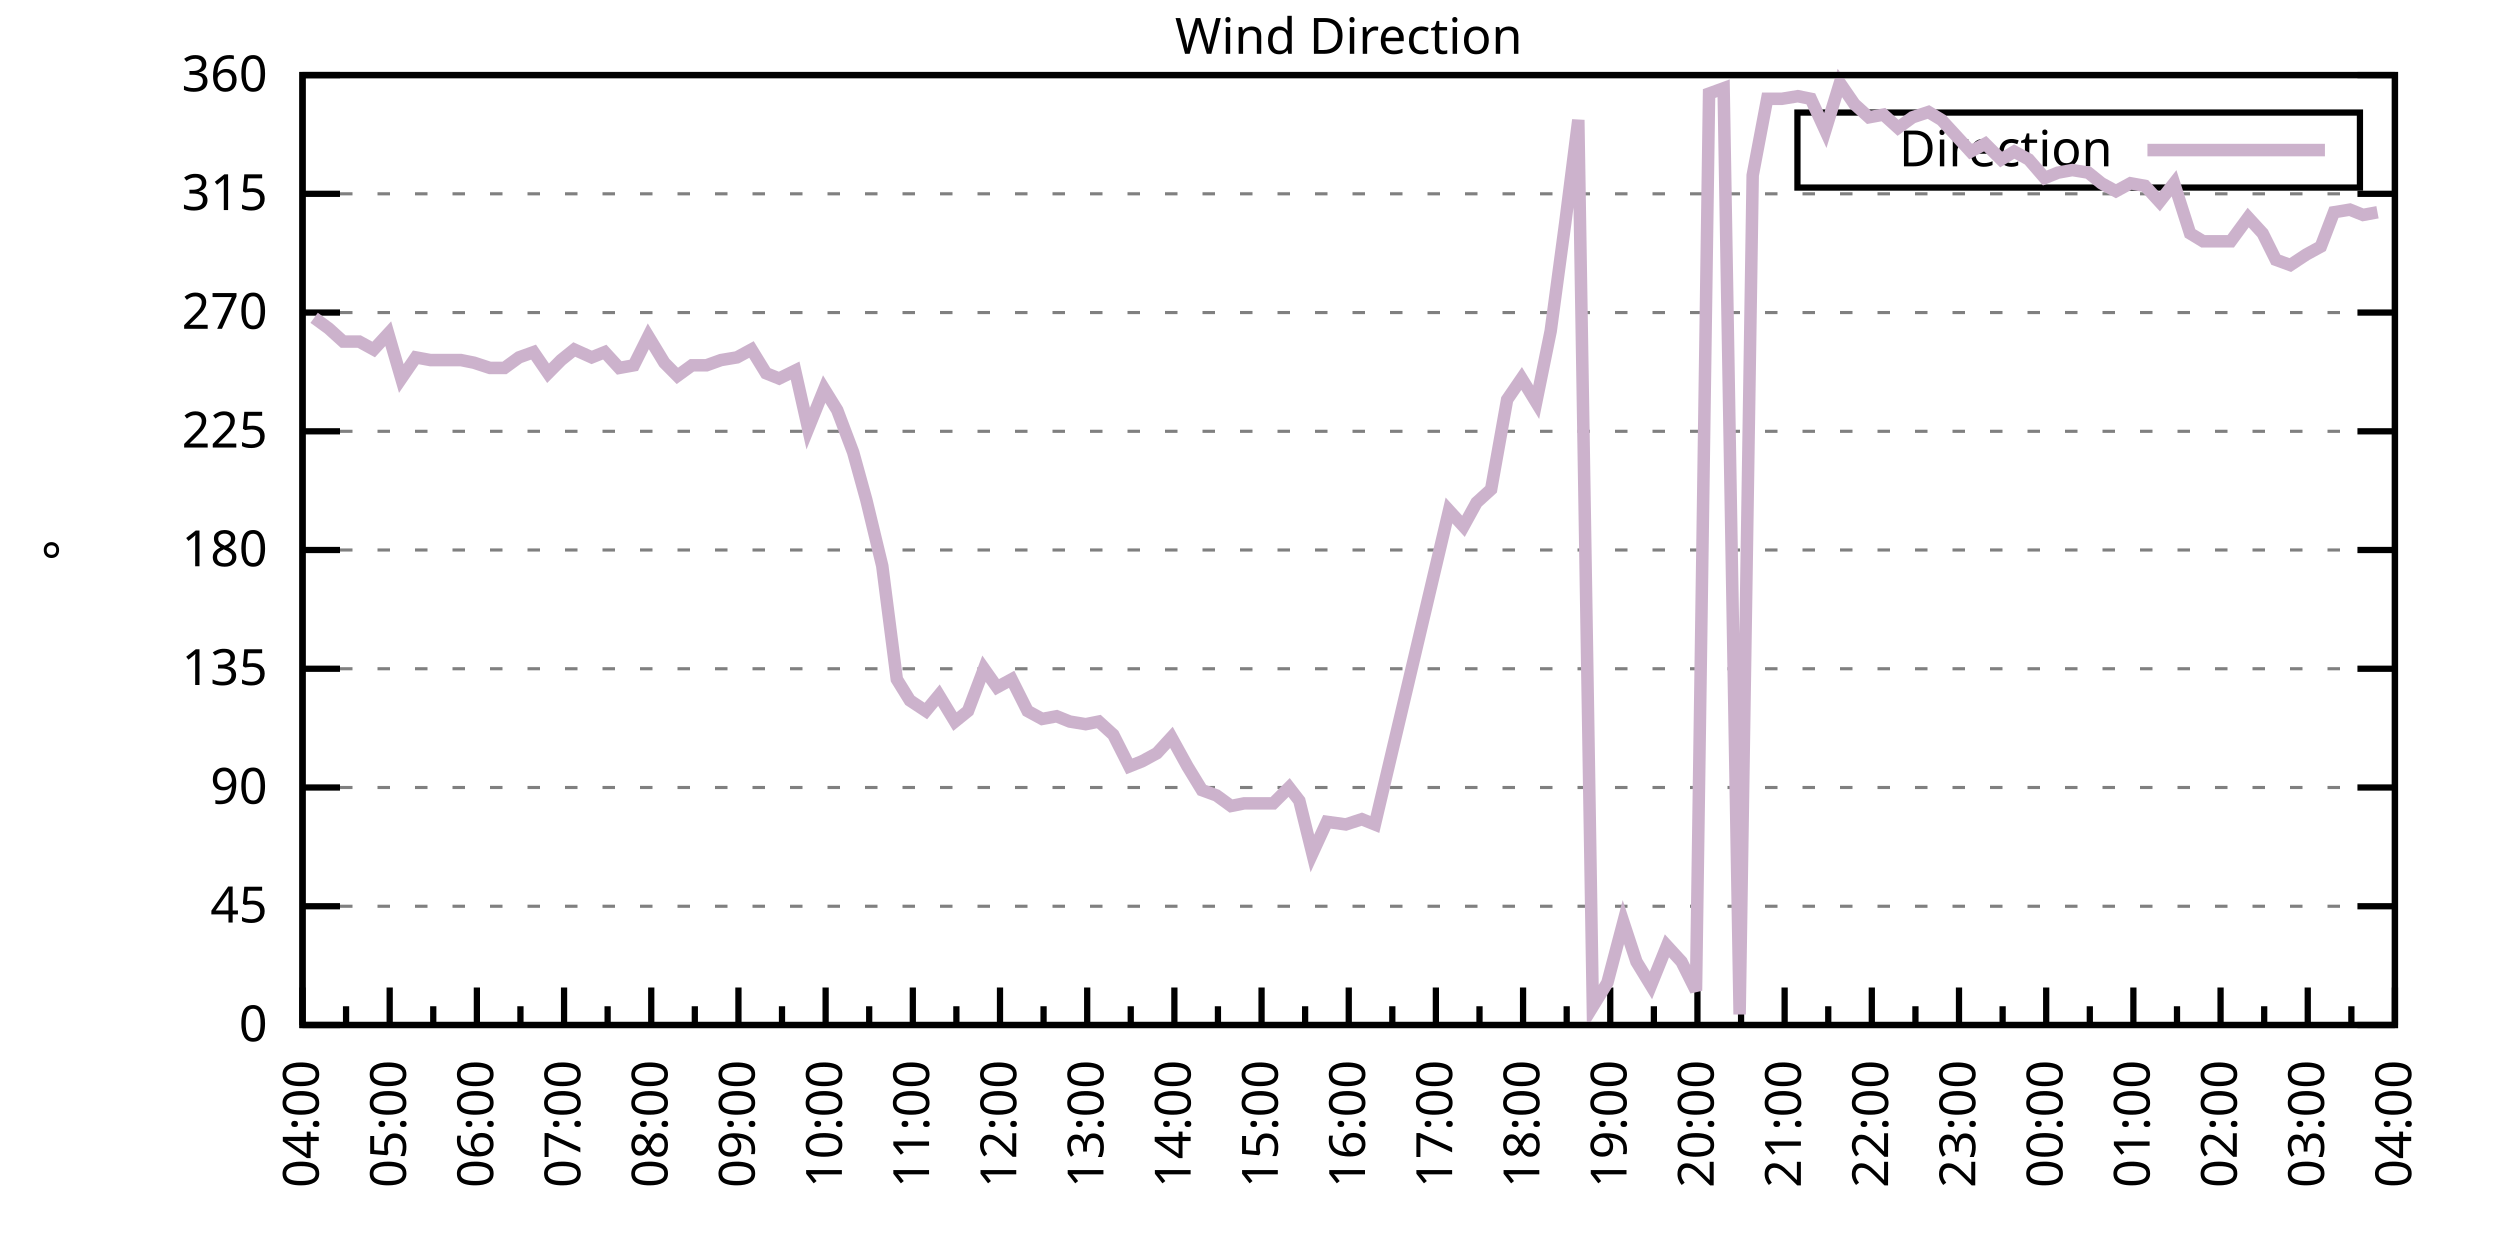
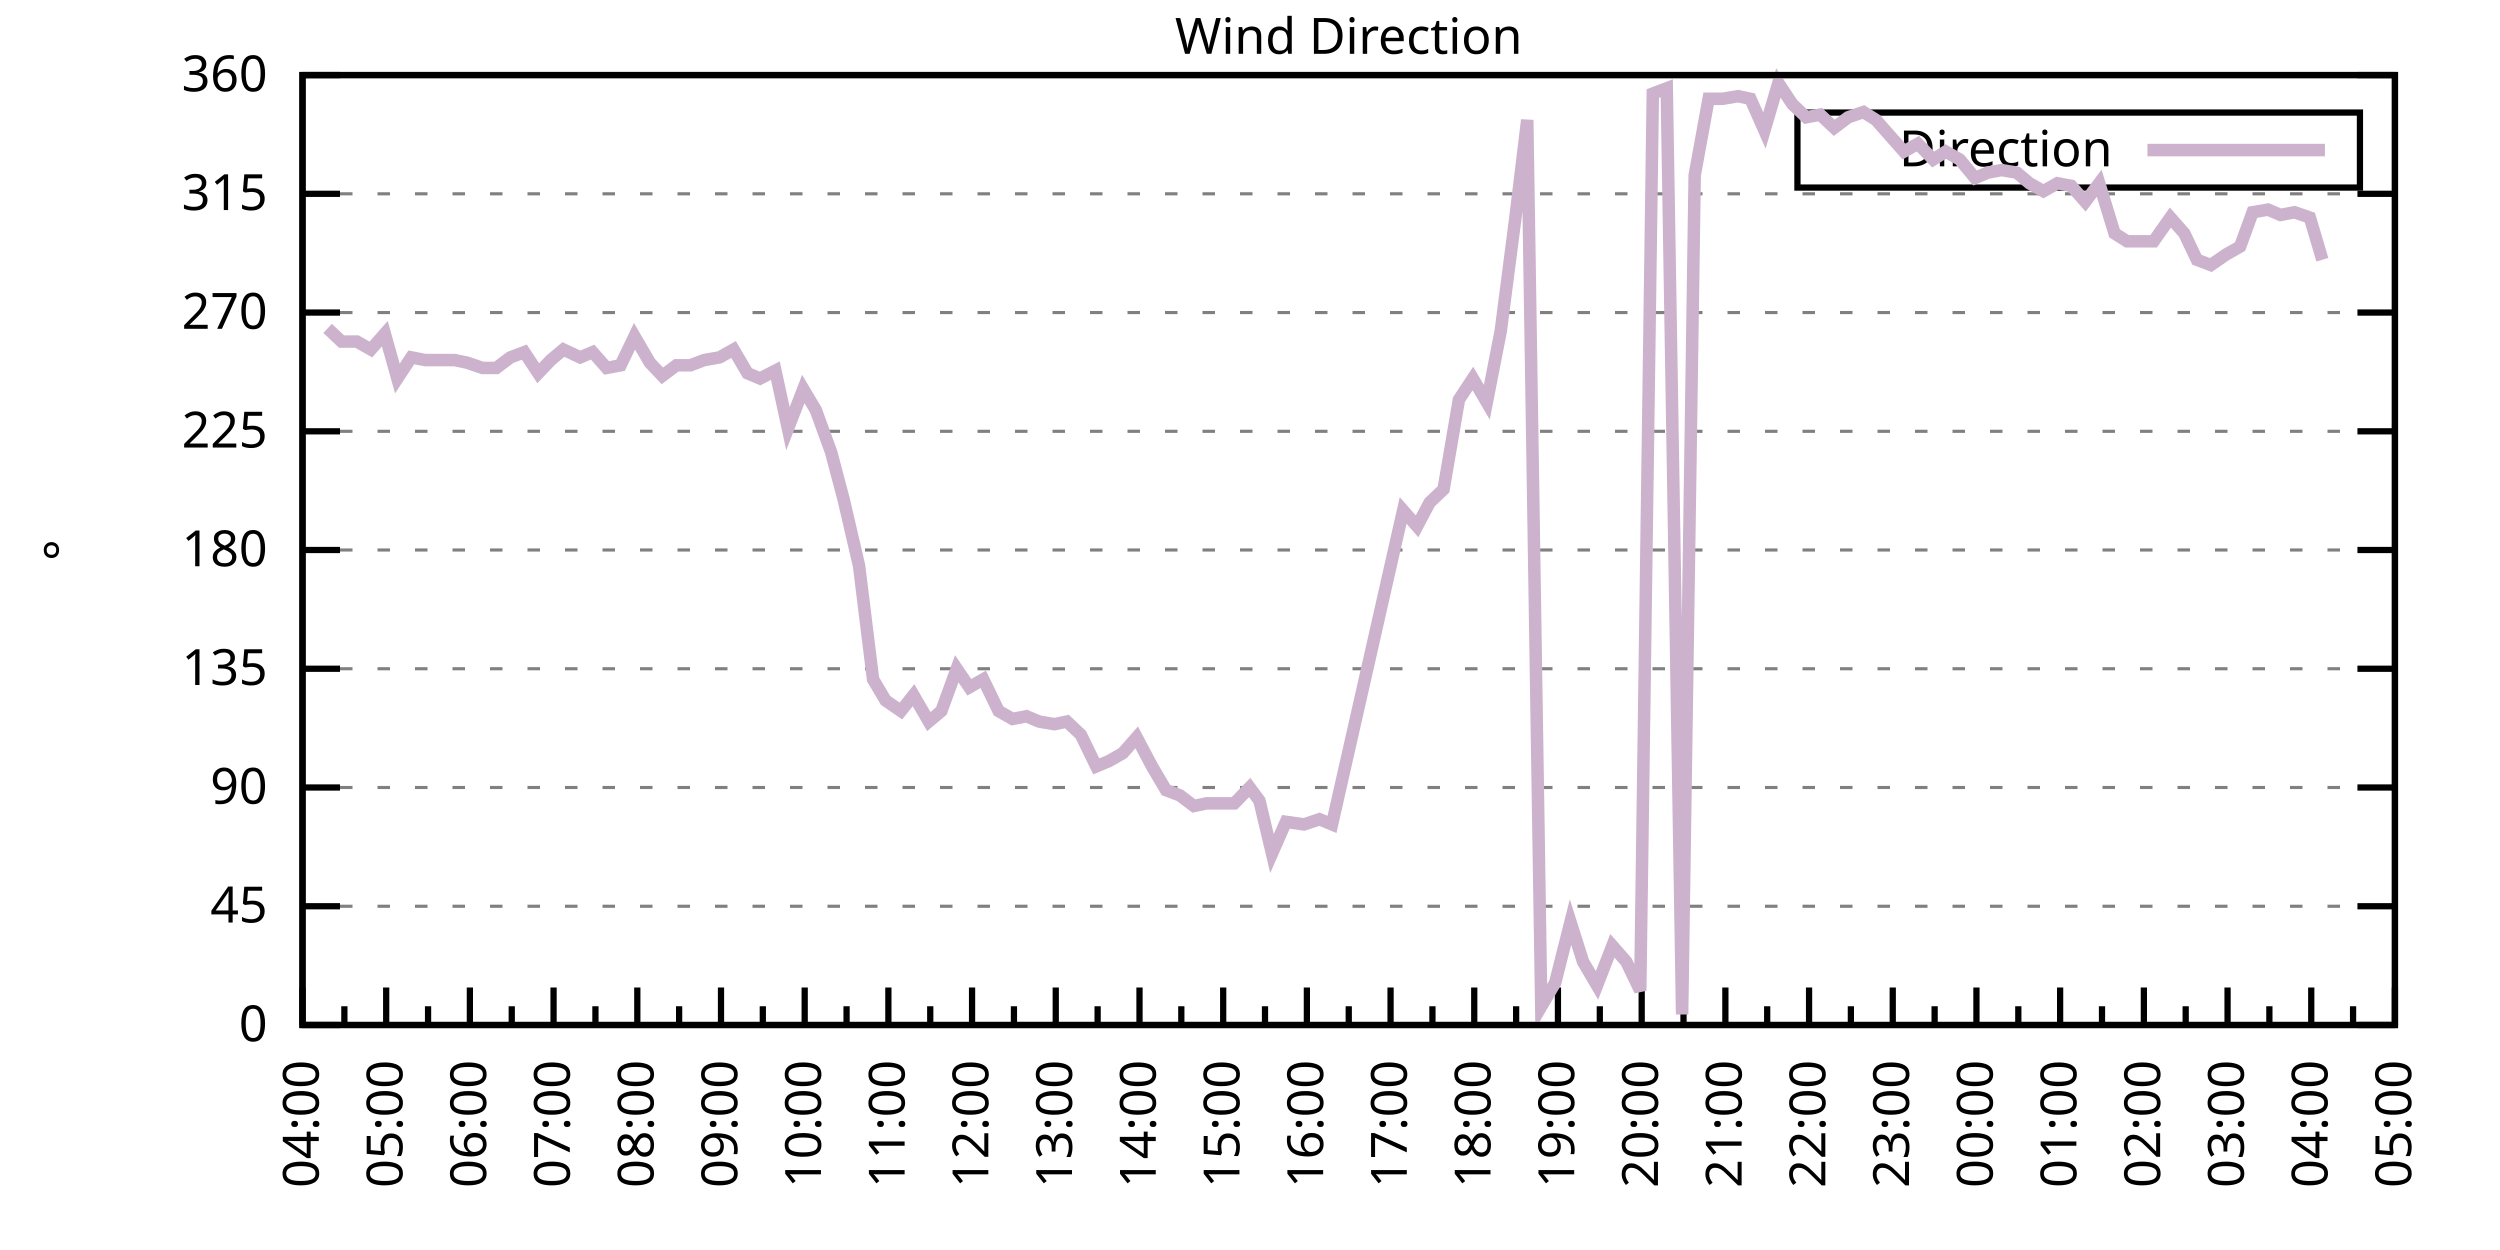
<svg xmlns="http://www.w3.org/2000/svg" xmlns:xlink="http://www.w3.org/1999/xlink" width="400" height="200" viewBox="0 0 400 200">
  <g id="gnuplot_canvas">
    <rect x="0" y="0" width="400" height="200" fill="none" />
    <defs>
      <circle id="gpDot" r="0.5" stroke-width="0.5" stroke="currentColor" />
      <path id="gpPt0" stroke-width="0.333" stroke="currentColor" d="M-1,0 h2 M0,-1 v2" />
      <path id="gpPt1" stroke-width="0.333" stroke="currentColor" d="M-1,-1 L1,1 M1,-1 L-1,1" />
      <path id="gpPt2" stroke-width="0.333" stroke="currentColor" d="M-1,0 L1,0 M0,-1 L0,1 M-1,-1 L1,1 M-1,1 L1,-1" />
      <rect id="gpPt3" stroke-width="0.333" stroke="currentColor" x="-1" y="-1" width="2" height="2" />
      <rect id="gpPt4" stroke-width="0.333" stroke="currentColor" fill="currentColor" x="-1" y="-1" width="2" height="2" />
      <circle id="gpPt5" stroke-width="0.333" stroke="currentColor" cx="0" cy="0" r="1" />
      <use xlink:href="#gpPt5" id="gpPt6" fill="currentColor" stroke="none" />
      <path id="gpPt7" stroke-width="0.333" stroke="currentColor" d="M0,-1.33 L-1.33,0.67 L1.33,0.67 z" />
      <use xlink:href="#gpPt7" id="gpPt8" fill="currentColor" stroke="none" />
      <use xlink:href="#gpPt7" id="gpPt9" stroke="currentColor" transform="rotate(180)" />
      <use xlink:href="#gpPt9" id="gpPt10" fill="currentColor" stroke="none" />
      <use xlink:href="#gpPt3" id="gpPt11" stroke="currentColor" transform="rotate(45)" />
      <use xlink:href="#gpPt11" id="gpPt12" fill="currentColor" stroke="none" />
      <path id="gpPt13" stroke-width="0.333" stroke="currentColor" d="M0,1.330 L1.265,0.411 L0.782,-1.067 L-0.782,-1.076 L-1.265,0.411 z" />
      <use xlink:href="#gpPt13" id="gpPt14" fill="currentColor" stroke="none" />
      <filter id="textbox" filterUnits="objectBoundingBox" x="0" y="0" height="1" width="1">
        <feFlood flood-color="white" flood-opacity="1" result="bgnd" />
        <feComposite in="SourceGraphic" in2="bgnd" operator="atop" />
      </filter>
      <filter id="greybox" filterUnits="objectBoundingBox" x="0" y="0" height="1" width="1">
        <feFlood flood-color="lightgrey" flood-opacity="1" result="grey" />
        <feComposite in="SourceGraphic" in2="grey" operator="atop" />
      </filter>
    </defs>
    <g fill="none" color="white" stroke="currentColor" stroke-width="1.00" stroke-linecap="butt" stroke-linejoin="miter">
</g>
    <g fill="none" color="black" stroke="currentColor" stroke-width="1.00" stroke-linecap="butt" stroke-linejoin="miter">
      <g stroke="none" shape-rendering="crispEdges">
        <polygon fill="rgb(255, 255, 255)" points="48.40,164.00 383.18,164.00 383.18,12.02 48.40,12.02 " />
      </g>
    </g>
    <g fill="none" color="black" stroke="currentColor" stroke-width="1.00" stroke-linecap="butt" stroke-linejoin="miter">
</g>
    <g fill="none" color="black" stroke="black" stroke-width="0.50" stroke-linecap="butt" stroke-linejoin="miter">
</g>
    <g fill="none" color="gray" stroke="currentColor" stroke-width="0.50" stroke-linecap="butt" stroke-linejoin="miter">
      <path stroke="gray" stroke-dasharray="2,4" class="gridline" d="M48.40,164.00 L383.19,164.00  " />
    </g>
    <g fill="none" color="gray" stroke="gray" stroke-width="1.00" stroke-linecap="butt" stroke-linejoin="miter">
</g>
    <g fill="none" color="black" stroke="currentColor" stroke-width="1.00" stroke-linecap="butt" stroke-linejoin="miter">
      <path stroke="black" d="M48.40,164.00 L54.40,164.00 M383.19,164.00 L377.19,164.00  " />
      <g transform="translate(42.80,166.60)" stroke="none" fill="black" font-family="Sans" font-size="8.00" text-anchor="end">
        <text>
          <tspan font-family="Sans"> 0</tspan>
        </text>
      </g>
    </g>
    <g fill="none" color="black" stroke="currentColor" stroke-width="1.00" stroke-linecap="butt" stroke-linejoin="miter">
</g>
    <g fill="none" color="black" stroke="black" stroke-width="0.50" stroke-linecap="butt" stroke-linejoin="miter">
</g>
    <g fill="none" color="gray" stroke="currentColor" stroke-width="0.50" stroke-linecap="butt" stroke-linejoin="miter">
      <path stroke="gray" stroke-dasharray="2,4" class="gridline" d="M48.40,145.00 L383.19,145.00  " />
    </g>
    <g fill="none" color="gray" stroke="gray" stroke-width="1.00" stroke-linecap="butt" stroke-linejoin="miter">
</g>
    <g fill="none" color="black" stroke="currentColor" stroke-width="1.00" stroke-linecap="butt" stroke-linejoin="miter">
      <path stroke="black" d="M48.40,145.00 L54.40,145.00 M383.19,145.00 L377.19,145.00  " />
      <g transform="translate(42.80,147.60)" stroke="none" fill="black" font-family="Sans" font-size="8.00" text-anchor="end">
        <text>
          <tspan font-family="Sans"> 45</tspan>
        </text>
      </g>
    </g>
    <g fill="none" color="black" stroke="currentColor" stroke-width="1.00" stroke-linecap="butt" stroke-linejoin="miter">
</g>
    <g fill="none" color="black" stroke="black" stroke-width="0.50" stroke-linecap="butt" stroke-linejoin="miter">
</g>
    <g fill="none" color="gray" stroke="currentColor" stroke-width="0.50" stroke-linecap="butt" stroke-linejoin="miter">
      <path stroke="gray" stroke-dasharray="2,4" class="gridline" d="M48.40,126.00 L383.19,126.00  " />
    </g>
    <g fill="none" color="gray" stroke="gray" stroke-width="1.00" stroke-linecap="butt" stroke-linejoin="miter">
</g>
    <g fill="none" color="black" stroke="currentColor" stroke-width="1.00" stroke-linecap="butt" stroke-linejoin="miter">
      <path stroke="black" d="M48.40,126.00 L54.40,126.00 M383.19,126.00 L377.19,126.00  " />
      <g transform="translate(42.80,128.60)" stroke="none" fill="black" font-family="Sans" font-size="8.00" text-anchor="end">
        <text>
          <tspan font-family="Sans"> 90</tspan>
        </text>
      </g>
    </g>
    <g fill="none" color="black" stroke="currentColor" stroke-width="1.00" stroke-linecap="butt" stroke-linejoin="miter">
</g>
    <g fill="none" color="black" stroke="black" stroke-width="0.50" stroke-linecap="butt" stroke-linejoin="miter">
</g>
    <g fill="none" color="gray" stroke="currentColor" stroke-width="0.50" stroke-linecap="butt" stroke-linejoin="miter">
      <path stroke="gray" stroke-dasharray="2,4" class="gridline" d="M48.40,107.00 L383.19,107.00  " />
    </g>
    <g fill="none" color="gray" stroke="gray" stroke-width="1.00" stroke-linecap="butt" stroke-linejoin="miter">
</g>
    <g fill="none" color="black" stroke="currentColor" stroke-width="1.00" stroke-linecap="butt" stroke-linejoin="miter">
      <path stroke="black" d="M48.40,107.00 L54.40,107.00 M383.19,107.00 L377.19,107.00  " />
      <g transform="translate(42.80,109.60)" stroke="none" fill="black" font-family="Sans" font-size="8.00" text-anchor="end">
        <text>
          <tspan font-family="Sans"> 135</tspan>
        </text>
      </g>
    </g>
    <g fill="none" color="black" stroke="currentColor" stroke-width="1.00" stroke-linecap="butt" stroke-linejoin="miter">
</g>
    <g fill="none" color="black" stroke="black" stroke-width="0.50" stroke-linecap="butt" stroke-linejoin="miter">
</g>
    <g fill="none" color="gray" stroke="currentColor" stroke-width="0.50" stroke-linecap="butt" stroke-linejoin="miter">
      <path stroke="gray" stroke-dasharray="2,4" class="gridline" d="M48.40,88.00 L383.19,88.00  " />
    </g>
    <g fill="none" color="gray" stroke="gray" stroke-width="1.00" stroke-linecap="butt" stroke-linejoin="miter">
</g>
    <g fill="none" color="black" stroke="currentColor" stroke-width="1.00" stroke-linecap="butt" stroke-linejoin="miter">
      <path stroke="black" d="M48.40,88.00 L54.40,88.00 M383.19,88.00 L377.19,88.00  " />
      <g transform="translate(42.80,90.60)" stroke="none" fill="black" font-family="Sans" font-size="8.00" text-anchor="end">
        <text>
          <tspan font-family="Sans"> 180</tspan>
        </text>
      </g>
    </g>
    <g fill="none" color="black" stroke="currentColor" stroke-width="1.00" stroke-linecap="butt" stroke-linejoin="miter">
</g>
    <g fill="none" color="black" stroke="black" stroke-width="0.50" stroke-linecap="butt" stroke-linejoin="miter">
</g>
    <g fill="none" color="gray" stroke="currentColor" stroke-width="0.50" stroke-linecap="butt" stroke-linejoin="miter">
      <path stroke="gray" stroke-dasharray="2,4" class="gridline" d="M48.40,69.01 L383.19,69.01  " />
    </g>
    <g fill="none" color="gray" stroke="gray" stroke-width="1.00" stroke-linecap="butt" stroke-linejoin="miter">
</g>
    <g fill="none" color="black" stroke="currentColor" stroke-width="1.00" stroke-linecap="butt" stroke-linejoin="miter">
      <path stroke="black" d="M48.40,69.01 L54.40,69.01 M383.19,69.01 L377.19,69.01  " />
      <g transform="translate(42.80,71.61)" stroke="none" fill="black" font-family="Sans" font-size="8.00" text-anchor="end">
        <text>
          <tspan font-family="Sans"> 225</tspan>
        </text>
      </g>
    </g>
    <g fill="none" color="black" stroke="currentColor" stroke-width="1.00" stroke-linecap="butt" stroke-linejoin="miter">
</g>
    <g fill="none" color="black" stroke="black" stroke-width="0.50" stroke-linecap="butt" stroke-linejoin="miter">
</g>
    <g fill="none" color="gray" stroke="currentColor" stroke-width="0.50" stroke-linecap="butt" stroke-linejoin="miter">
      <path stroke="gray" stroke-dasharray="2,4" class="gridline" d="M48.40,50.01 L383.19,50.01  " />
    </g>
    <g fill="none" color="gray" stroke="gray" stroke-width="1.00" stroke-linecap="butt" stroke-linejoin="miter">
</g>
    <g fill="none" color="black" stroke="currentColor" stroke-width="1.00" stroke-linecap="butt" stroke-linejoin="miter">
      <path stroke="black" d="M48.40,50.01 L54.40,50.01 M383.19,50.01 L377.19,50.01  " />
      <g transform="translate(42.80,52.61)" stroke="none" fill="black" font-family="Sans" font-size="8.00" text-anchor="end">
        <text>
          <tspan font-family="Sans"> 270</tspan>
        </text>
      </g>
    </g>
    <g fill="none" color="black" stroke="currentColor" stroke-width="1.00" stroke-linecap="butt" stroke-linejoin="miter">
</g>
    <g fill="none" color="black" stroke="black" stroke-width="0.50" stroke-linecap="butt" stroke-linejoin="miter">
</g>
    <g fill="none" color="gray" stroke="currentColor" stroke-width="0.50" stroke-linecap="butt" stroke-linejoin="miter">
      <path stroke="gray" stroke-dasharray="2,4" class="gridline" d="M48.40,31.01 L383.19,31.01  " />
    </g>
    <g fill="none" color="gray" stroke="gray" stroke-width="1.00" stroke-linecap="butt" stroke-linejoin="miter">
</g>
    <g fill="none" color="black" stroke="currentColor" stroke-width="1.00" stroke-linecap="butt" stroke-linejoin="miter">
      <path stroke="black" d="M48.40,31.01 L54.40,31.01 M383.19,31.01 L377.19,31.01  " />
      <g transform="translate(42.80,33.61)" stroke="none" fill="black" font-family="Sans" font-size="8.00" text-anchor="end">
        <text>
          <tspan font-family="Sans"> 315</tspan>
        </text>
      </g>
    </g>
    <g fill="none" color="black" stroke="currentColor" stroke-width="1.00" stroke-linecap="butt" stroke-linejoin="miter">
</g>
    <g fill="none" color="black" stroke="black" stroke-width="0.50" stroke-linecap="butt" stroke-linejoin="miter">
</g>
    <g fill="none" color="gray" stroke="currentColor" stroke-width="0.50" stroke-linecap="butt" stroke-linejoin="miter">
      <path stroke="gray" stroke-dasharray="2,4" class="gridline" d="M48.40,12.01 L383.19,12.01  " />
    </g>
    <g fill="none" color="gray" stroke="gray" stroke-width="1.00" stroke-linecap="butt" stroke-linejoin="miter">
</g>
    <g fill="none" color="black" stroke="currentColor" stroke-width="1.00" stroke-linecap="butt" stroke-linejoin="miter">
      <path stroke="black" d="M48.40,12.01 L54.40,12.01 M383.19,12.01 L377.19,12.01  " />
      <g transform="translate(42.80,14.61)" stroke="none" fill="black" font-family="Sans" font-size="8.00" text-anchor="end">
        <text>
          <tspan font-family="Sans"> 360</tspan>
        </text>
      </g>
    </g>
    <g fill="none" color="black" stroke="currentColor" stroke-width="1.00" stroke-linecap="butt" stroke-linejoin="miter">
      <path stroke="black" d="M48.40,164.00 L48.40,158.00  " />
      <g transform="translate(51.00,169.60) rotate(270)" stroke="none" fill="black" font-family="Sans" font-size="8.00" text-anchor="end">
        <text>
          <tspan font-family="Sans">04:00</tspan>
        </text>
      </g>
    </g>
    <g fill="none" color="black" stroke="currentColor" stroke-width="1.00" stroke-linecap="butt" stroke-linejoin="miter">
-       <path stroke="black" d="M55.37,164.00 L55.37,161.00 M62.35,164.00 L62.35,158.00  " />
-       <g transform="translate(64.95,169.60) rotate(270)" stroke="none" fill="black" font-family="Sans" font-size="8.00" text-anchor="end">
+       <path stroke="black" d="M55.10,164.00 L55.10,161.00 M61.79,164.00 L61.79,158.00  " />
+       <g transform="translate(64.39,169.60) rotate(270)" stroke="none" fill="black" font-family="Sans" font-size="8.00" text-anchor="end">
        <text>
          <tspan font-family="Sans">05:00</tspan>
        </text>
      </g>
    </g>
    <g fill="none" color="black" stroke="currentColor" stroke-width="1.00" stroke-linecap="butt" stroke-linejoin="miter">
-       <path stroke="black" d="M69.32,164.00 L69.32,161.00 M76.30,164.00 L76.30,158.00  " />
-       <g transform="translate(78.90,169.60) rotate(270)" stroke="none" fill="black" font-family="Sans" font-size="8.00" text-anchor="end">
+       <path stroke="black" d="M68.49,164.00 L68.49,161.00 M75.18,164.00 L75.18,158.00  " />
+       <g transform="translate(77.78,169.60) rotate(270)" stroke="none" fill="black" font-family="Sans" font-size="8.00" text-anchor="end">
        <text>
          <tspan font-family="Sans">06:00</tspan>
        </text>
      </g>
    </g>
    <g fill="none" color="black" stroke="currentColor" stroke-width="1.00" stroke-linecap="butt" stroke-linejoin="miter">
-       <path stroke="black" d="M83.27,164.00 L83.27,161.00 M90.25,164.00 L90.25,158.00  " />
-       <g transform="translate(92.85,169.60) rotate(270)" stroke="none" fill="black" font-family="Sans" font-size="8.00" text-anchor="end">
+       <path stroke="black" d="M81.88,164.00 L81.88,161.00 M88.57,164.00 L88.57,158.00  " />
+       <g transform="translate(91.17,169.60) rotate(270)" stroke="none" fill="black" font-family="Sans" font-size="8.00" text-anchor="end">
        <text>
          <tspan font-family="Sans">07:00</tspan>
        </text>
      </g>
    </g>
    <g fill="none" color="black" stroke="currentColor" stroke-width="1.00" stroke-linecap="butt" stroke-linejoin="miter">
-       <path stroke="black" d="M97.22,164.00 L97.22,161.00 M104.20,164.00 L104.20,158.00  " />
-       <g transform="translate(106.80,169.60) rotate(270)" stroke="none" fill="black" font-family="Sans" font-size="8.00" text-anchor="end">
+       <path stroke="black" d="M95.27,164.00 L95.27,161.00 M101.97,164.00 L101.97,158.00  " />
+       <g transform="translate(104.57,169.60) rotate(270)" stroke="none" fill="black" font-family="Sans" font-size="8.00" text-anchor="end">
        <text>
          <tspan font-family="Sans">08:00</tspan>
        </text>
      </g>
    </g>
    <g fill="none" color="black" stroke="currentColor" stroke-width="1.00" stroke-linecap="butt" stroke-linejoin="miter">
-       <path stroke="black" d="M111.17,164.00 L111.17,161.00 M118.15,164.00 L118.15,158.00  " />
-       <g transform="translate(120.75,169.60) rotate(270)" stroke="none" fill="black" font-family="Sans" font-size="8.00" text-anchor="end">
+       <path stroke="black" d="M108.66,164.00 L108.66,161.00 M115.36,164.00 L115.36,158.00  " />
+       <g transform="translate(117.96,169.60) rotate(270)" stroke="none" fill="black" font-family="Sans" font-size="8.00" text-anchor="end">
        <text>
          <tspan font-family="Sans">09:00</tspan>
        </text>
      </g>
    </g>
    <g fill="none" color="black" stroke="currentColor" stroke-width="1.00" stroke-linecap="butt" stroke-linejoin="miter">
-       <path stroke="black" d="M125.12,164.00 L125.12,161.00 M132.10,164.00 L132.10,158.00  " />
-       <g transform="translate(134.70,169.60) rotate(270)" stroke="none" fill="black" font-family="Sans" font-size="8.00" text-anchor="end">
+       <path stroke="black" d="M122.05,164.00 L122.05,161.00 M128.75,164.00 L128.75,158.00  " />
+       <g transform="translate(131.35,169.60) rotate(270)" stroke="none" fill="black" font-family="Sans" font-size="8.00" text-anchor="end">
        <text>
          <tspan font-family="Sans">10:00</tspan>
        </text>
      </g>
    </g>
    <g fill="none" color="black" stroke="currentColor" stroke-width="1.00" stroke-linecap="butt" stroke-linejoin="miter">
-       <path stroke="black" d="M139.07,164.00 L139.07,161.00 M146.05,164.00 L146.05,158.00  " />
-       <g transform="translate(148.65,169.60) rotate(270)" stroke="none" fill="black" font-family="Sans" font-size="8.00" text-anchor="end">
+       <path stroke="black" d="M135.45,164.00 L135.45,161.00 M142.14,164.00 L142.14,158.00  " />
+       <g transform="translate(144.74,169.60) rotate(270)" stroke="none" fill="black" font-family="Sans" font-size="8.00" text-anchor="end">
        <text>
          <tspan font-family="Sans">11:00</tspan>
        </text>
      </g>
    </g>
    <g fill="none" color="black" stroke="currentColor" stroke-width="1.00" stroke-linecap="butt" stroke-linejoin="miter">
-       <path stroke="black" d="M153.02,164.00 L153.02,161.00 M160.00,164.00 L160.00,158.00  " />
-       <g transform="translate(162.60,169.60) rotate(270)" stroke="none" fill="black" font-family="Sans" font-size="8.00" text-anchor="end">
+       <path stroke="black" d="M148.84,164.00 L148.84,161.00 M155.53,164.00 L155.53,158.00  " />
+       <g transform="translate(158.13,169.60) rotate(270)" stroke="none" fill="black" font-family="Sans" font-size="8.00" text-anchor="end">
        <text>
          <tspan font-family="Sans">12:00</tspan>
        </text>
      </g>
    </g>
    <g fill="none" color="black" stroke="currentColor" stroke-width="1.00" stroke-linecap="butt" stroke-linejoin="miter">
-       <path stroke="black" d="M166.97,164.00 L166.97,161.00 M173.95,164.00 L173.95,158.00  " />
-       <g transform="translate(176.55,169.60) rotate(270)" stroke="none" fill="black" font-family="Sans" font-size="8.00" text-anchor="end">
+       <path stroke="black" d="M162.23,164.00 L162.23,161.00 M168.92,164.00 L168.92,158.00  " />
+       <g transform="translate(171.52,169.60) rotate(270)" stroke="none" fill="black" font-family="Sans" font-size="8.00" text-anchor="end">
        <text>
          <tspan font-family="Sans">13:00</tspan>
        </text>
      </g>
    </g>
    <g fill="none" color="black" stroke="currentColor" stroke-width="1.00" stroke-linecap="butt" stroke-linejoin="miter">
-       <path stroke="black" d="M180.92,164.00 L180.92,161.00 M187.90,164.00 L187.90,158.00  " />
-       <g transform="translate(190.50,169.60) rotate(270)" stroke="none" fill="black" font-family="Sans" font-size="8.00" text-anchor="end">
+       <path stroke="black" d="M175.62,164.00 L175.62,161.00 M182.32,164.00 L182.32,158.00  " />
+       <g transform="translate(184.92,169.60) rotate(270)" stroke="none" fill="black" font-family="Sans" font-size="8.00" text-anchor="end">
        <text>
          <tspan font-family="Sans">14:00</tspan>
        </text>
      </g>
    </g>
    <g fill="none" color="black" stroke="currentColor" stroke-width="1.00" stroke-linecap="butt" stroke-linejoin="miter">
-       <path stroke="black" d="M194.87,164.00 L194.87,161.00 M201.85,164.00 L201.85,158.00  " />
-       <g transform="translate(204.45,169.60) rotate(270)" stroke="none" fill="black" font-family="Sans" font-size="8.00" text-anchor="end">
+       <path stroke="black" d="M189.01,164.00 L189.01,161.00 M195.71,164.00 L195.71,158.00  " />
+       <g transform="translate(198.31,169.60) rotate(270)" stroke="none" fill="black" font-family="Sans" font-size="8.00" text-anchor="end">
        <text>
          <tspan font-family="Sans">15:00</tspan>
        </text>
      </g>
    </g>
    <g fill="none" color="black" stroke="currentColor" stroke-width="1.00" stroke-linecap="butt" stroke-linejoin="miter">
-       <path stroke="black" d="M208.82,164.00 L208.82,161.00 M215.80,164.00 L215.80,158.00  " />
-       <g transform="translate(218.40,169.60) rotate(270)" stroke="none" fill="black" font-family="Sans" font-size="8.00" text-anchor="end">
+       <path stroke="black" d="M202.40,164.00 L202.40,161.00 M209.10,164.00 L209.10,158.00  " />
+       <g transform="translate(211.70,169.60) rotate(270)" stroke="none" fill="black" font-family="Sans" font-size="8.00" text-anchor="end">
        <text>
          <tspan font-family="Sans">16:00</tspan>
        </text>
      </g>
    </g>
    <g fill="none" color="black" stroke="currentColor" stroke-width="1.00" stroke-linecap="butt" stroke-linejoin="miter">
-       <path stroke="black" d="M222.77,164.00 L222.77,161.00 M229.74,164.00 L229.74,158.00  " />
-       <g transform="translate(232.34,169.60) rotate(270)" stroke="none" fill="black" font-family="Sans" font-size="8.00" text-anchor="end">
+       <path stroke="black" d="M215.80,164.00 L215.80,161.00 M222.49,164.00 L222.49,158.00  " />
+       <g transform="translate(225.09,169.60) rotate(270)" stroke="none" fill="black" font-family="Sans" font-size="8.00" text-anchor="end">
        <text>
          <tspan font-family="Sans">17:00</tspan>
        </text>
      </g>
    </g>
    <g fill="none" color="black" stroke="currentColor" stroke-width="1.00" stroke-linecap="butt" stroke-linejoin="miter">
-       <path stroke="black" d="M236.72,164.00 L236.72,161.00 M243.69,164.00 L243.69,158.00  " />
-       <g transform="translate(246.29,169.60) rotate(270)" stroke="none" fill="black" font-family="Sans" font-size="8.00" text-anchor="end">
+       <path stroke="black" d="M229.19,164.00 L229.19,161.00 M235.88,164.00 L235.88,158.00  " />
+       <g transform="translate(238.48,169.60) rotate(270)" stroke="none" fill="black" font-family="Sans" font-size="8.00" text-anchor="end">
        <text>
          <tspan font-family="Sans">18:00</tspan>
        </text>
      </g>
    </g>
    <g fill="none" color="black" stroke="currentColor" stroke-width="1.00" stroke-linecap="butt" stroke-linejoin="miter">
-       <path stroke="black" d="M250.67,164.00 L250.67,161.00 M257.64,164.00 L257.64,158.00  " />
-       <g transform="translate(260.24,169.60) rotate(270)" stroke="none" fill="black" font-family="Sans" font-size="8.00" text-anchor="end">
+       <path stroke="black" d="M242.58,164.00 L242.58,161.00 M249.27,164.00 L249.27,158.00  " />
+       <g transform="translate(251.87,169.60) rotate(270)" stroke="none" fill="black" font-family="Sans" font-size="8.00" text-anchor="end">
        <text>
          <tspan font-family="Sans">19:00</tspan>
        </text>
      </g>
    </g>
    <g fill="none" color="black" stroke="currentColor" stroke-width="1.00" stroke-linecap="butt" stroke-linejoin="miter">
-       <path stroke="black" d="M264.62,164.00 L264.62,161.00 M271.59,164.00 L271.59,158.00  " />
-       <g transform="translate(274.19,169.60) rotate(270)" stroke="none" fill="black" font-family="Sans" font-size="8.00" text-anchor="end">
+       <path stroke="black" d="M255.97,164.00 L255.97,161.00 M262.67,164.00 L262.67,158.00  " />
+       <g transform="translate(265.27,169.60) rotate(270)" stroke="none" fill="black" font-family="Sans" font-size="8.00" text-anchor="end">
        <text>
          <tspan font-family="Sans">20:00</tspan>
        </text>
      </g>
    </g>
    <g fill="none" color="black" stroke="currentColor" stroke-width="1.00" stroke-linecap="butt" stroke-linejoin="miter">
-       <path stroke="black" d="M278.57,164.00 L278.57,161.00 M285.54,164.00 L285.54,158.00  " />
-       <g transform="translate(288.14,169.60) rotate(270)" stroke="none" fill="black" font-family="Sans" font-size="8.00" text-anchor="end">
+       <path stroke="black" d="M269.36,164.00 L269.36,161.00 M276.06,164.00 L276.06,158.00  " />
+       <g transform="translate(278.66,169.60) rotate(270)" stroke="none" fill="black" font-family="Sans" font-size="8.00" text-anchor="end">
        <text>
          <tspan font-family="Sans">21:00</tspan>
        </text>
      </g>
    </g>
    <g fill="none" color="black" stroke="currentColor" stroke-width="1.00" stroke-linecap="butt" stroke-linejoin="miter">
-       <path stroke="black" d="M292.52,164.00 L292.52,161.00 M299.49,164.00 L299.49,158.00  " />
-       <g transform="translate(302.09,169.60) rotate(270)" stroke="none" fill="black" font-family="Sans" font-size="8.00" text-anchor="end">
+       <path stroke="black" d="M282.75,164.00 L282.75,161.00 M289.45,164.00 L289.45,158.00  " />
+       <g transform="translate(292.05,169.60) rotate(270)" stroke="none" fill="black" font-family="Sans" font-size="8.00" text-anchor="end">
        <text>
          <tspan font-family="Sans">22:00</tspan>
        </text>
      </g>
    </g>
    <g fill="none" color="black" stroke="currentColor" stroke-width="1.00" stroke-linecap="butt" stroke-linejoin="miter">
-       <path stroke="black" d="M306.47,164.00 L306.47,161.00 M313.44,164.00 L313.44,158.00  " />
-       <g transform="translate(316.04,169.60) rotate(270)" stroke="none" fill="black" font-family="Sans" font-size="8.00" text-anchor="end">
+       <path stroke="black" d="M296.14,164.00 L296.14,161.00 M302.84,164.00 L302.84,158.00  " />
+       <g transform="translate(305.44,169.60) rotate(270)" stroke="none" fill="black" font-family="Sans" font-size="8.00" text-anchor="end">
        <text>
          <tspan font-family="Sans">23:00</tspan>
        </text>
      </g>
    </g>
    <g fill="none" color="black" stroke="currentColor" stroke-width="1.00" stroke-linecap="butt" stroke-linejoin="miter">
-       <path stroke="black" d="M320.42,164.00 L320.42,161.00 M327.39,164.00 L327.39,158.00  " />
-       <g transform="translate(329.99,169.60) rotate(270)" stroke="none" fill="black" font-family="Sans" font-size="8.00" text-anchor="end">
+       <path stroke="black" d="M309.54,164.00 L309.54,161.00 M316.23,164.00 L316.23,158.00  " />
+       <g transform="translate(318.83,169.60) rotate(270)" stroke="none" fill="black" font-family="Sans" font-size="8.00" text-anchor="end">
        <text>
          <tspan font-family="Sans">00:00</tspan>
        </text>
      </g>
    </g>
    <g fill="none" color="black" stroke="currentColor" stroke-width="1.00" stroke-linecap="butt" stroke-linejoin="miter">
-       <path stroke="black" d="M334.37,164.00 L334.37,161.00 M341.34,164.00 L341.34,158.00  " />
-       <g transform="translate(343.94,169.60) rotate(270)" stroke="none" fill="black" font-family="Sans" font-size="8.00" text-anchor="end">
+       <path stroke="black" d="M322.93,164.00 L322.93,161.00 M329.62,164.00 L329.62,158.00  " />
+       <g transform="translate(332.22,169.60) rotate(270)" stroke="none" fill="black" font-family="Sans" font-size="8.00" text-anchor="end">
        <text>
          <tspan font-family="Sans">01:00</tspan>
        </text>
      </g>
    </g>
    <g fill="none" color="black" stroke="currentColor" stroke-width="1.00" stroke-linecap="butt" stroke-linejoin="miter">
-       <path stroke="black" d="M348.32,164.00 L348.32,161.00 M355.29,164.00 L355.29,158.00  " />
-       <g transform="translate(357.89,169.60) rotate(270)" stroke="none" fill="black" font-family="Sans" font-size="8.00" text-anchor="end">
+       <path stroke="black" d="M336.32,164.00 L336.32,161.00 M343.02,164.00 L343.02,158.00  " />
+       <g transform="translate(345.62,169.60) rotate(270)" stroke="none" fill="black" font-family="Sans" font-size="8.00" text-anchor="end">
        <text>
          <tspan font-family="Sans">02:00</tspan>
        </text>
      </g>
    </g>
    <g fill="none" color="black" stroke="currentColor" stroke-width="1.00" stroke-linecap="butt" stroke-linejoin="miter">
-       <path stroke="black" d="M362.27,164.00 L362.27,161.00 M369.24,164.00 L369.24,158.00  " />
-       <g transform="translate(371.84,169.60) rotate(270)" stroke="none" fill="black" font-family="Sans" font-size="8.00" text-anchor="end">
+       <path stroke="black" d="M349.71,164.00 L349.71,161.00 M356.41,164.00 L356.41,158.00  " />
+       <g transform="translate(359.01,169.60) rotate(270)" stroke="none" fill="black" font-family="Sans" font-size="8.00" text-anchor="end">
        <text>
          <tspan font-family="Sans">03:00</tspan>
        </text>
      </g>
    </g>
    <g fill="none" color="black" stroke="currentColor" stroke-width="1.00" stroke-linecap="butt" stroke-linejoin="miter">
-       <path stroke="black" d="M376.22,164.00 L376.22,161.00 M383.19,164.00 L383.19,158.00  " />
+       <path stroke="black" d="M363.10,164.00 L363.10,161.00 M369.80,164.00 L369.80,158.00  " />
+       <g transform="translate(372.40,169.60) rotate(270)" stroke="none" fill="black" font-family="Sans" font-size="8.00" text-anchor="end">
+         <text>
+           <tspan font-family="Sans">04:00</tspan>
+         </text>
+       </g>
+     </g>
+     <g fill="none" color="black" stroke="currentColor" stroke-width="1.00" stroke-linecap="butt" stroke-linejoin="miter">
+       <path stroke="black" d="M376.49,164.00 L376.49,161.00 M383.19,164.00 L383.19,158.00  " />
      <g transform="translate(385.79,169.60) rotate(270)" stroke="none" fill="black" font-family="Sans" font-size="8.00" text-anchor="end">
        <text>
-           <tspan font-family="Sans">04:00</tspan>
+           <tspan font-family="Sans">05:00</tspan>
        </text>
      </g>
    </g>
    <g fill="none" color="black" stroke="currentColor" stroke-width="1.00" stroke-linecap="butt" stroke-linejoin="miter">
</g>
    <g fill="none" color="black" stroke="currentColor" stroke-width="1.00" stroke-linecap="butt" stroke-linejoin="miter">
      <path stroke="black" d="M48.40,12.01 L48.40,164.00 L383.19,164.00 L383.19,12.01 L48.40,12.01 Z  " />
    </g>
    <g fill="none" color="black" stroke="currentColor" stroke-width="1.00" stroke-linecap="butt" stroke-linejoin="miter">
      <g transform="translate(12.80,88.01) rotate(270)" stroke="none" fill="black" font-family="Sans" font-size="8.00" text-anchor="middle">
        <text>
          <tspan font-family="Sans">°</tspan>
        </text>
      </g>
    </g>
    <g fill="none" color="black" stroke="currentColor" stroke-width="1.00" stroke-linecap="butt" stroke-linejoin="miter">
</g>
    <g fill="none" color="black" stroke="currentColor" stroke-width="1.00" stroke-linecap="butt" stroke-linejoin="miter">
      <path stroke="black" d="M287.59,30.01 L287.59,18.01 L377.59,18.01 L377.59,30.01 L287.59,30.01 Z  " />
    </g>
    <g id="Wind_direction_plot_1">
      <g fill="none" color="white" stroke="black" stroke-width="2.00" stroke-linecap="butt" stroke-linejoin="miter">
</g>
      <g fill="none" color="black" stroke="currentColor" stroke-width="2.00" stroke-linecap="butt" stroke-linejoin="miter">
        <g transform="translate(337.99,26.61)" stroke="none" fill="black" font-family="Sans" font-size="8.00" text-anchor="end">
          <text>
            <tspan font-family="Sans">Direction</tspan>
          </text>
        </g>
      </g>
      <g fill="none" color="black" stroke="currentColor" stroke-width="2.00" stroke-linecap="butt" stroke-linejoin="miter">
-         <path stroke="rgb(204, 178, 204)" d="M343.59,24.01 L371.99,24.01 M50.26,50.85 L52.58,52.54 L54.91,54.65 L57.47,54.65 L59.79,55.92 L62.12,53.39   L64.21,60.56 L66.53,57.18 L68.86,57.61 L71.18,57.61 L73.74,57.61 L75.83,58.03 L78.39,58.87 L80.72,58.87   L83.04,57.18 L85.37,56.34 L87.69,59.72 L89.78,57.61 L91.88,55.92 L94.67,57.18 L96.76,56.34 L99.08,58.87   L101.41,58.45 L103.73,53.81 L106.29,58.03 L108.38,60.14 L110.71,58.45 L113.03,58.45 L115.36,57.61 L117.92,57.18   L120.24,55.92 L122.57,59.72 L124.66,60.56 L127.22,59.30 L129.31,68.58 L131.87,62.25 L133.96,65.63 L136.51,72.38   L138.61,79.98 L141.16,90.54 L143.49,108.69 L145.58,112.07 L148.14,113.76 L150.23,111.23 L152.79,115.45 L154.88,113.76   L157.44,107.00 L159.53,109.96 L161.86,108.69 L164.41,113.76 L166.74,115.03 L169.06,114.60 L171.16,115.45 L173.71,115.87   L175.81,115.45 L178.13,117.56 L180.69,122.62 L182.78,121.78 L185.11,120.51 L187.43,117.98 L189.99,122.62 L192.31,126.42   L194.64,127.27 L196.96,128.96 L199.06,128.54 L201.61,128.54 L203.71,128.54 L206.26,126.00 L207.89,128.11 L209.98,136.56   L212.31,131.49 L215.33,131.91 L217.89,131.07 L219.98,131.91 L231.84,81.67 L234.16,84.21 L236.25,80.41 L238.58,78.29   L241.14,63.94 L243.46,60.56 L245.79,64.36 L248.11,52.96 L250.44,35.65 L252.53,19.19 L254.85,161.04 L257.18,157.24   L259.74,147.53 L261.83,153.87 L264.15,157.67 L266.71,151.33 L269.04,153.87 L271.36,158.51 L273.45,14.97 L275.78,14.12   L278.34,162.31 L280.43,28.05 L282.75,15.81 L285.08,15.81 L287.64,15.39 L289.73,15.81 L292.05,20.88 L294.38,13.28   L296.70,16.65 L299.03,18.77 L301.35,18.34 L303.68,20.45 L306.00,18.77 L308.56,17.92 L310.65,19.19 L312.98,21.72   L315.30,24.25 L317.63,22.99 L320.18,25.52 L322.28,24.25 L324.60,25.52 L327.16,28.48 L329.25,27.63 L331.58,27.21   L334.13,27.63 L336.23,29.32 L338.55,30.59 L340.88,29.32 L343.20,29.74 L345.53,32.28 L347.85,29.32 L350.41,37.34   L352.50,38.61 L355.06,38.61 L356.92,38.61 L359.71,34.81 L362.03,37.34 L364.13,41.56 L366.45,42.41 L369.01,40.72   L371.33,39.45 L373.43,33.96 L375.98,33.54 L378.08,34.39 L380.40,33.96  " />
+         <path stroke="rgb(204, 178, 204)" d="M343.59,24.01 L371.99,24.01 M52.42,52.54 L54.65,54.65 L57.10,54.65 L59.34,55.92 L61.57,53.39 L63.58,60.56   L65.81,57.18 L68.04,57.61 L70.27,57.61 L72.73,57.61 L74.74,58.03 L77.19,58.87 L79.42,58.87 L81.66,57.18   L83.89,56.34 L86.12,59.72 L88.13,57.61 L90.14,55.92 L92.82,57.18 L94.82,56.34 L97.06,58.87 L99.29,58.45   L101.52,53.81 L103.98,58.03 L105.98,60.14 L108.22,58.45 L110.45,58.45 L112.68,57.61 L115.13,57.18 L117.37,55.92   L119.60,59.72 L121.61,60.56 L124.06,59.30 L126.07,68.58 L128.53,62.25 L130.54,65.63 L132.99,72.38 L135.00,79.98   L137.45,90.54 L139.69,108.69 L141.69,112.07 L144.15,113.76 L146.16,111.23 L148.61,115.45 L150.62,113.76 L153.08,107.00   L155.09,109.96 L157.32,108.69 L159.77,113.76 L162.01,115.03 L164.24,114.60 L166.25,115.45 L168.70,115.87 L170.71,115.45   L172.94,117.56 L175.40,122.62 L177.41,121.78 L179.64,120.51 L181.87,117.98 L184.32,122.62 L186.56,126.42 L188.79,127.27   L191.02,128.96 L193.03,128.54 L195.48,128.54 L197.49,128.54 L199.95,126.00 L201.51,128.11 L203.52,136.56 L205.75,131.49   L208.65,131.91 L211.11,131.07 L213.12,131.91 L224.50,81.67 L226.73,84.21 L228.74,80.41 L230.97,78.29 L233.43,63.94   L235.66,60.56 L237.89,64.36 L240.12,52.96 L242.36,35.65 L244.36,19.19 L246.60,161.04 L248.83,157.24 L251.28,147.53   L253.29,153.87 L255.52,157.67 L257.98,151.33 L260.21,153.87 L262.44,158.51 L264.45,14.97 L266.68,14.12 L269.14,162.31   L271.15,28.05 L273.38,15.81 L275.61,15.81 L278.07,15.39 L280.07,15.81 L282.31,20.88 L284.54,13.28 L286.77,16.65   L289.00,18.77 L291.23,18.34 L293.47,20.45 L295.70,18.77 L298.15,17.92 L300.16,19.19 L302.39,21.72 L304.63,24.25   L306.86,22.99 L309.31,25.52 L311.32,24.25 L313.55,25.52 L316.01,28.48 L318.02,27.63 L320.25,27.21 L322.70,27.63   L324.71,29.32 L326.95,30.59 L329.18,29.32 L331.41,29.74 L333.64,32.28 L335.87,29.32 L338.33,37.34 L340.34,38.61   L342.79,38.61 L344.58,38.61 L347.26,34.81 L349.49,37.34 L351.50,41.56 L353.73,42.41 L356.18,40.72 L358.42,39.45   L360.42,33.96 L362.88,33.54 L364.89,34.39 L367.12,33.96 L369.58,34.81 L371.58,41.56  " />
      </g>
    </g>
    <g fill="none" color="black" stroke="currentColor" stroke-width="2.00" stroke-linecap="butt" stroke-linejoin="miter">
</g>
    <g fill="none" color="black" stroke="black" stroke-width="1.00" stroke-linecap="butt" stroke-linejoin="miter">
</g>
    <g fill="none" color="black" stroke="currentColor" stroke-width="1.00" stroke-linecap="butt" stroke-linejoin="miter">
      <path stroke="black" d="M48.40,12.01 L48.40,164.00 L383.19,164.00 L383.19,12.01 L48.40,12.01 Z  " />
    </g>
    <g fill="none" color="black" stroke="currentColor" stroke-width="1.00" stroke-linecap="butt" stroke-linejoin="miter">
      <g transform="translate(215.79,8.61)" stroke="none" fill="black" font-family="Sans" font-size="8.00" text-anchor="middle">
        <text>
          <tspan font-family="Sans">Wind Direction</tspan>
        </text>
      </g>
    </g>
    <g fill="none" color="black" stroke="currentColor" stroke-width="1.00" stroke-linecap="butt" stroke-linejoin="miter">
</g>
  </g>
</svg>
